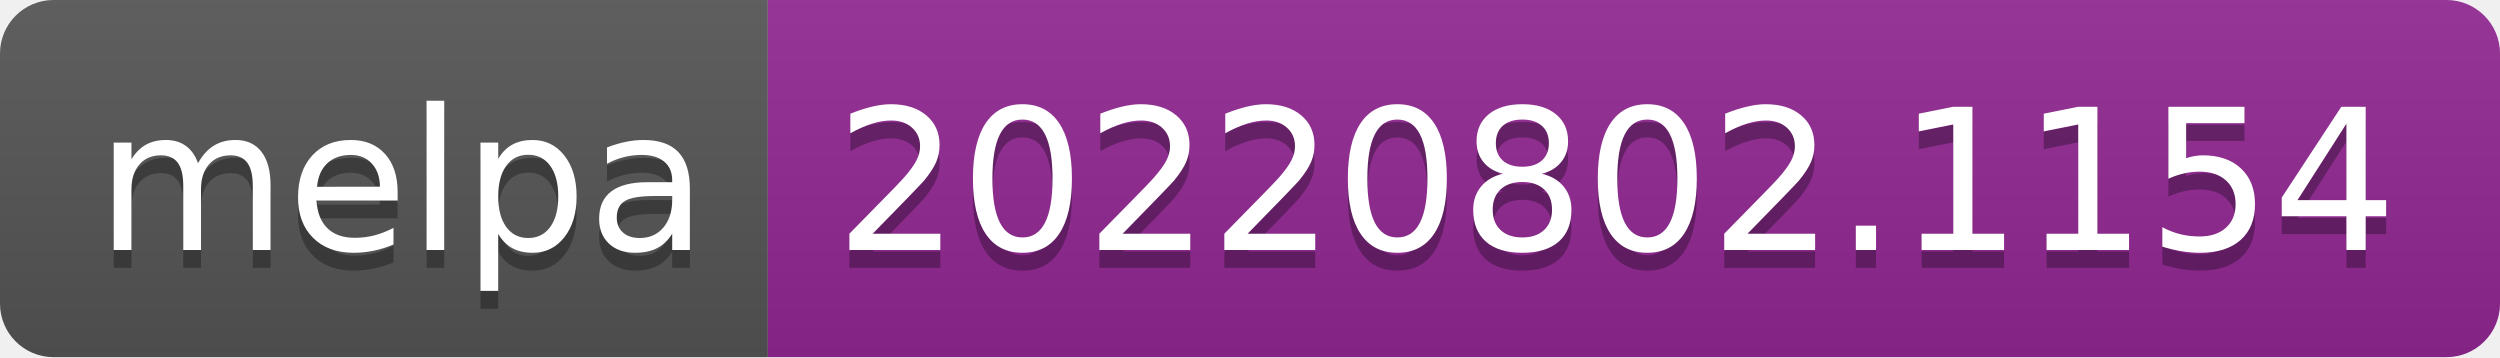
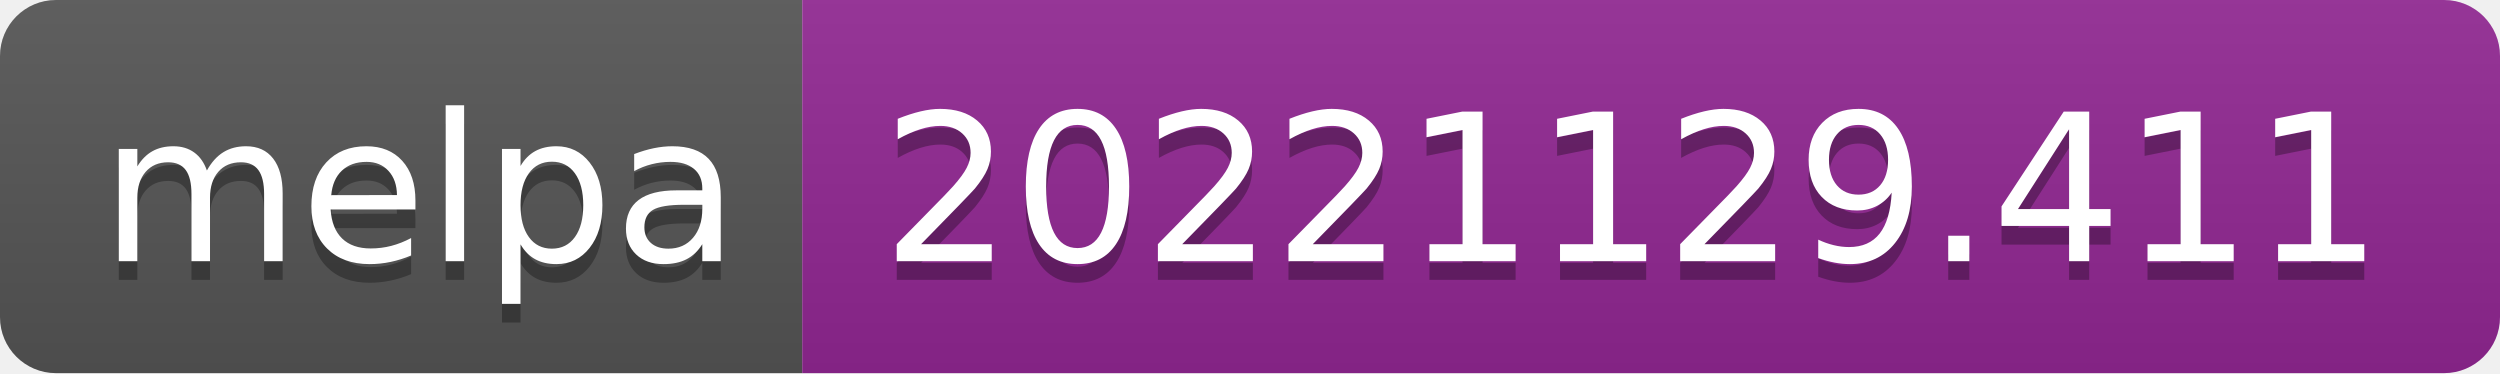
- <svg xmlns="http://www.w3.org/2000/svg" width="140" height="20" role="img" aria-label="melpa: 20220802.1154">
+ <svg xmlns="http://www.w3.org/2000/svg" width="134" height="20" role="img" aria-label="melpa: 20221129.411">
  <linearGradient id="s" x2="0" y2="100%">
    <stop offset="0" stop-color="#bbb" stop-opacity=".1" />
    <stop offset="1" stop-opacity=".1" />
  </linearGradient>
  <clipPath id="r">
-     <rect width="140" height="20" rx="3" fill="#fff" />
+     <rect width="134" height="20" rx="3" fill="#fff" />
  </clipPath>
  <g clip-path="url(#r)">
    <rect width="43" height="20" fill="#555" />
-     <rect x="43" width="97" height="20" fill="#922793" />
-     <rect width="140" height="20" fill="url(#s)" />
+     <rect x="43" width="91" height="20" fill="#922793" />
+     <rect width="134" height="20" fill="url(#s)" />
  </g>
  <g fill="#fff" text-anchor="middle" font-family="Verdana,Geneva,DejaVu Sans,sans-serif" text-rendering="geometricPrecision" font-size="110">
    <text aria-hidden="true" x="225" y="150" fill="#010101" fill-opacity=".3" transform="scale(.1)" textLength="330">melpa</text>
    <text x="225" y="140" transform="scale(.1)" fill="#fff" textLength="330">melpa</text>
-     <text aria-hidden="true" x="905" y="150" fill="#010101" fill-opacity=".3" transform="scale(.1)" textLength="870">20220802.1154</text>
-     <text x="905" y="140" transform="scale(.1)" fill="#fff" textLength="870">20220802.1154</text>
+     <text aria-hidden="true" x="875" y="150" fill="#010101" fill-opacity=".3" transform="scale(.1)" textLength="810">20221129.411</text>
+     <text x="875" y="140" transform="scale(.1)" fill="#fff" textLength="810">20221129.411</text>
  </g>
</svg>
